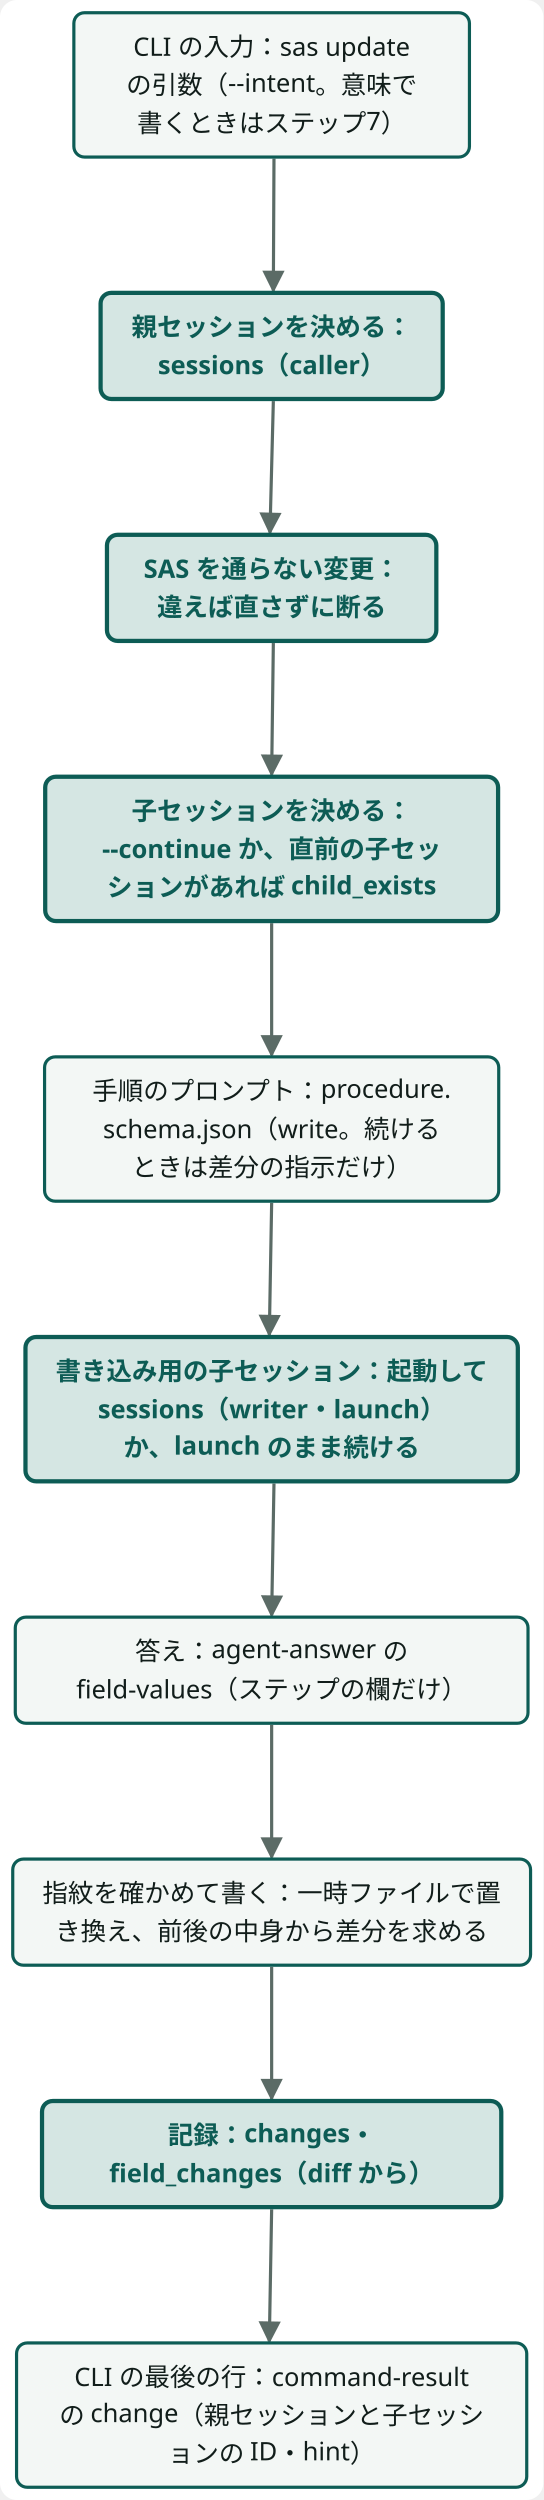
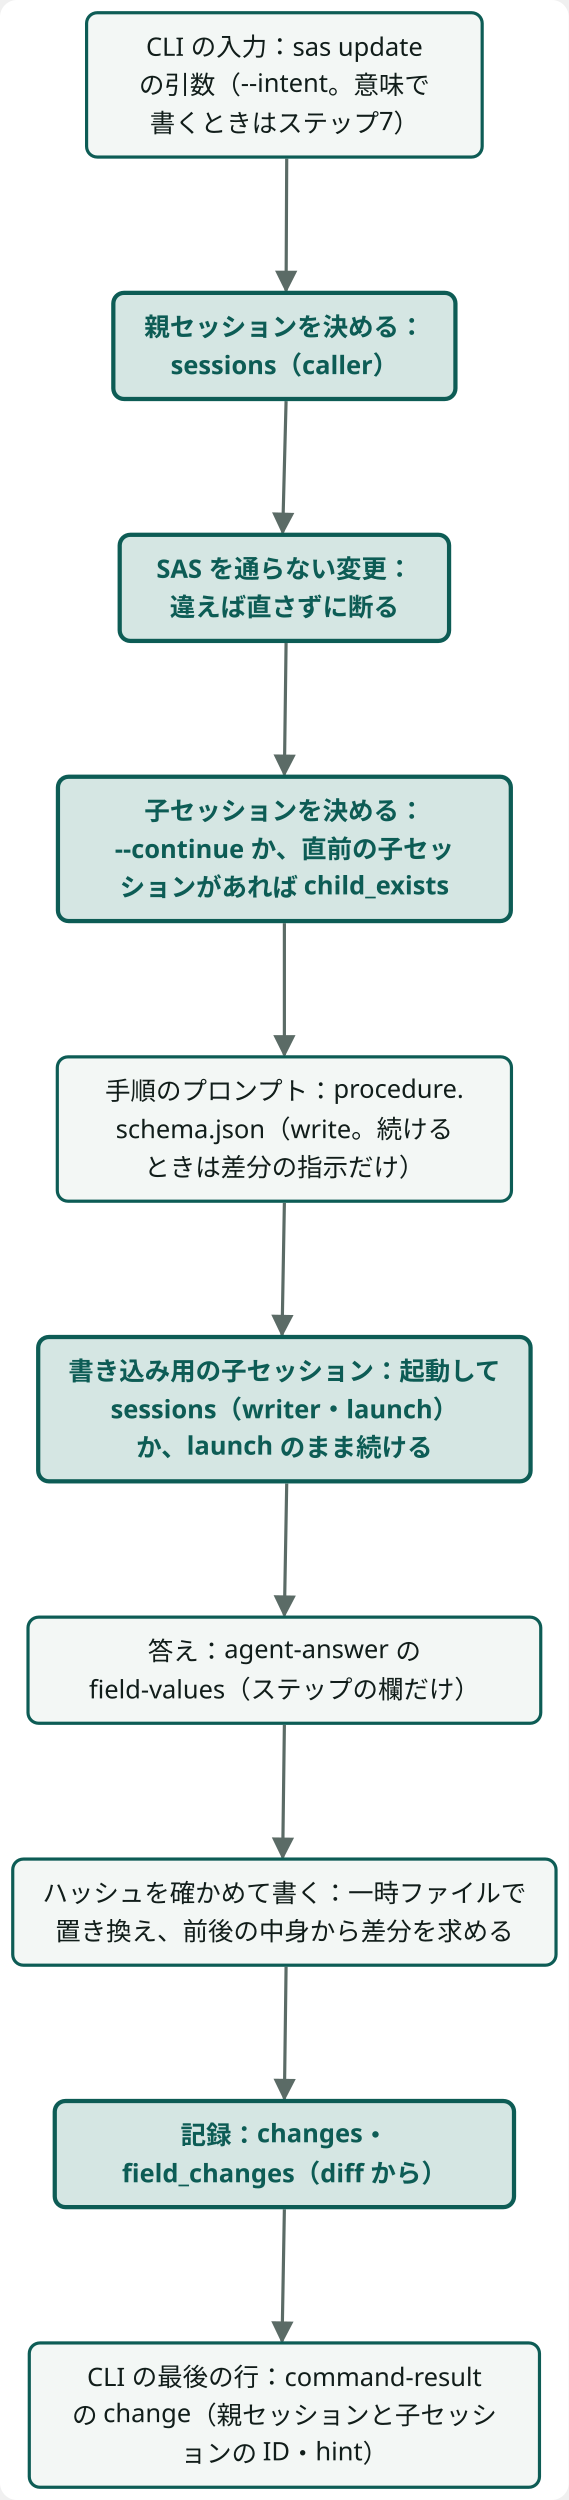
- <svg class="wf-fig dsvg" viewBox="0 0 256 1178" width="256" height="1178" role="img">
-   <style data-dsvg="dark">.dsvg .canvas{fill:var(--dsvg-area-fill,#FFFFFF)}.dsvg .flow{stroke:var(--dsvg-ink-soft,#5B6B66)}.dsvg .box{fill:var(--dsvg-box-fill,#F3F7F5);stroke:var(--dsvg-accent,#0D5C55)}.dsvg .label{fill:var(--dsvg-ink,#111D1A);font-size:12px}.dsvg .box.focus{fill:var(--dsvg-accent-bg,#D5E6E3);stroke:var(--dsvg-accent,#0D5C55)}.dsvg .label.focus{fill:var(--dsvg-accent,#0D5C55);font-size:12px}.dsvg #dsvg-ee6d73b6-arrow-5B6B66 path{fill:var(--dsvg-ink-soft,#5B6B66)}@media (prefers-color-scheme:dark){:root:not([data-theme="light"]) .dsvg,.dsvg:root:not([data-theme="light"]){--dsvg-area-fill:#22302D;--dsvg-ink-soft:#9DADA8;--dsvg-box-fill:#16211E;--dsvg-accent:#6CC9B8;--dsvg-ink:#E6EEEB;--dsvg-accent-bg:#173330}}:root[data-theme="dark"] .dsvg{--dsvg-area-fill:#22302D;--dsvg-ink-soft:#9DADA8;--dsvg-box-fill:#16211E;--dsvg-accent:#6CC9B8;--dsvg-ink:#E6EEEB;--dsvg-accent-bg:#173330}</style>
+ <svg class="wf-fig dsvg" viewBox="0 0 268 1178" width="268" height="1178" role="img">
+   <style data-dsvg="dark">.dsvg .canvas{fill:var(--dsvg-area-fill,#FFFFFF)}.dsvg .flow{stroke:var(--dsvg-ink-soft,#5B6B66)}.dsvg .box{fill:var(--dsvg-box-fill,#F3F7F5);stroke:var(--dsvg-accent,#0D5C55)}.dsvg .label{fill:var(--dsvg-ink,#111D1A);font-size:12px}.dsvg .box.focus{fill:var(--dsvg-accent-bg,#D5E6E3);stroke:var(--dsvg-accent,#0D5C55)}.dsvg .label.focus{fill:var(--dsvg-accent,#0D5C55);font-size:12px}.dsvg #dsvg-ab26faa4-arrow-5B6B66 path{fill:var(--dsvg-ink-soft,#5B6B66)}@media (prefers-color-scheme:dark){:root:not([data-theme="light"]) .dsvg,.dsvg:root:not([data-theme="light"]){--dsvg-area-fill:#22302D;--dsvg-ink-soft:#9DADA8;--dsvg-box-fill:#16211E;--dsvg-accent:#6CC9B8;--dsvg-ink:#E6EEEB;--dsvg-accent-bg:#173330}}:root[data-theme="dark"] .dsvg{--dsvg-area-fill:#22302D;--dsvg-ink-soft:#9DADA8;--dsvg-box-fill:#16211E;--dsvg-accent:#6CC9B8;--dsvg-ink:#E6EEEB;--dsvg-accent-bg:#173330}</style>
  <defs data-dsvg="marker">
-     <marker id="dsvg-ee6d73b6-arrow-5B6B66" viewBox="0 0 10 10" refX="9" refY="5" markerWidth="7" markerHeight="7" orient="auto-start-reverse">
+     <marker id="dsvg-ab26faa4-arrow-5B6B66" viewBox="0 0 10 10" refX="9" refY="5" markerWidth="7" markerHeight="7" orient="auto-start-reverse">
      <path d="M0,0 L10,5 L0,10 z" fill="#5B6B66" />
    </marker>
  </defs>
-   <rect data-dsvg="canvas" class="canvas" x="0.0" y="0.0" width="256.0" height="1178.0" fill="#FFFFFF" rx="8" />
+   <rect data-dsvg="canvas" class="canvas" x="0.0" y="0.0" width="268.0" height="1178.0" fill="#FFFFFF" rx="8" />
  <g transform="translate(6.0,6.0)">
-     <path class="flow" d="M123.1,68.7 L122.8,131.0" fill="none" stroke="#5B6B66" stroke-width="1.5" marker-end="url(#dsvg-ee6d73b6-arrow-5B6B66)" />
-     <path class="flow" d="M122.8,183.0 L121.2,245.0" fill="none" stroke="#5B6B66" stroke-width="1.5" marker-end="url(#dsvg-ee6d73b6-arrow-5B6B66)" />
-     <path class="flow" d="M122.8,297.0 L122.0,359.0" fill="none" stroke="#5B6B66" stroke-width="1.5" marker-end="url(#dsvg-ee6d73b6-arrow-5B6B66)" />
-     <path class="flow" d="M122.0,429.0 L122.0,491.2" fill="none" stroke="#5B6B66" stroke-width="1.5" marker-end="url(#dsvg-ee6d73b6-arrow-5B6B66)" />
-     <path class="flow" d="M122.0,560.8 L120.9,623.0" fill="none" stroke="#5B6B66" stroke-width="1.5" marker-end="url(#dsvg-ee6d73b6-arrow-5B6B66)" />
-     <path class="flow" d="M123.1,693.0 L122.0,755.2" fill="none" stroke="#5B6B66" stroke-width="1.5" marker-end="url(#dsvg-ee6d73b6-arrow-5B6B66)" />
-     <path class="flow" d="M122.0,806.8 L122.0,869.2" fill="none" stroke="#5B6B66" stroke-width="1.5" marker-end="url(#dsvg-ee6d73b6-arrow-5B6B66)" />
-     <path class="flow" d="M122.0,920.8 L122.0,983.0" fill="none" stroke="#5B6B66" stroke-width="1.5" marker-end="url(#dsvg-ee6d73b6-arrow-5B6B66)" />
-     <path class="flow" d="M122.0,1035.0 L120.9,1097.3" fill="none" stroke="#5B6B66" stroke-width="1.5" marker-end="url(#dsvg-ee6d73b6-arrow-5B6B66)" />
-     <g class="wf-node" transform="translate(28.8,0.0)">
+     <path class="flow" d="M129.1,68.7 L128.8,131.0" fill="none" stroke="#5B6B66" stroke-width="1.5" marker-end="url(#dsvg-ab26faa4-arrow-5B6B66)" />
+     <path class="flow" d="M128.8,183.0 L127.2,245.0" fill="none" stroke="#5B6B66" stroke-width="1.5" marker-end="url(#dsvg-ab26faa4-arrow-5B6B66)" />
+     <path class="flow" d="M128.8,297.0 L128.0,359.0" fill="none" stroke="#5B6B66" stroke-width="1.5" marker-end="url(#dsvg-ab26faa4-arrow-5B6B66)" />
+     <path class="flow" d="M128.0,429.0 L128.0,491.2" fill="none" stroke="#5B6B66" stroke-width="1.5" marker-end="url(#dsvg-ab26faa4-arrow-5B6B66)" />
+     <path class="flow" d="M128.0,560.8 L126.9,623.0" fill="none" stroke="#5B6B66" stroke-width="1.5" marker-end="url(#dsvg-ab26faa4-arrow-5B6B66)" />
+     <path class="flow" d="M129.1,693.0 L128.0,755.2" fill="none" stroke="#5B6B66" stroke-width="1.5" marker-end="url(#dsvg-ab26faa4-arrow-5B6B66)" />
+     <path class="flow" d="M128.0,806.8 L127.2,869.3" fill="none" stroke="#5B6B66" stroke-width="1.5" marker-end="url(#dsvg-ab26faa4-arrow-5B6B66)" />
+     <path class="flow" d="M128.8,920.7 L128.0,983.0" fill="none" stroke="#5B6B66" stroke-width="1.5" marker-end="url(#dsvg-ab26faa4-arrow-5B6B66)" />
+     <path class="flow" d="M128.0,1035.0 L126.9,1097.3" fill="none" stroke="#5B6B66" stroke-width="1.5" marker-end="url(#dsvg-ab26faa4-arrow-5B6B66)" />
+     <g class="wf-node" transform="translate(34.8,0.0)">
      <g class="svg-box" role="plain">
        <rect class="box" x="0" y="0" width="186.4" height="68.0" fill="#F3F7F5" stroke="#0D5C55" stroke-width="1.5" rx="5" />
        <text class="label" x="93.2" y="20.3" text-anchor="middle" font-weight="400" font-family="Noto Sans JP, Hiragino Kaku Gothic ProN, sans-serif" font-size="12" fill="#111D1A">CLI の入力：sas update</text>
        <text class="label" x="93.2" y="38.3" text-anchor="middle" font-weight="400" font-family="Noto Sans JP, Hiragino Kaku Gothic ProN, sans-serif" font-size="12" fill="#111D1A">の引数（--intent。意味で</text>
        <text class="label" x="93.2" y="56.3" text-anchor="middle" font-weight="400" font-family="Noto Sans JP, Hiragino Kaku Gothic ProN, sans-serif" font-size="12" fill="#111D1A">書くときはステップ7）</text>
      </g>
    </g>
-     <g class="wf-node" transform="translate(41.4,132.0)">
+     <g class="wf-node" transform="translate(47.4,132.0)">
      <g class="svg-box" role="focus">
        <rect class="box focus" x="0" y="0" width="161.2" height="50.0" fill="#D5E6E3" stroke="#0D5C55" stroke-width="2" rx="5" />
        <text class="label focus" x="80.6" y="20.3" text-anchor="middle" font-weight="600" font-family="Noto Sans JP, Hiragino Kaku Gothic ProN, sans-serif" font-size="12" fill="#0D5C55">親セッションを決める：</text>
        <text class="label focus" x="80.6" y="38.3" text-anchor="middle" font-weight="600" font-family="Noto Sans JP, Hiragino Kaku Gothic ProN, sans-serif" font-size="12" fill="#0D5C55">sessions（caller）</text>
      </g>
    </g>
-     <g class="wf-node" transform="translate(44.4,246.0)">
+     <g class="wf-node" transform="translate(50.4,246.0)">
      <g class="svg-box" role="focus">
        <rect class="box focus" x="0" y="0" width="155.2" height="50.0" fill="#D5E6E3" stroke="#0D5C55" stroke-width="2" rx="5" />
        <text class="label focus" x="77.6" y="20.3" text-anchor="middle" font-weight="600" font-family="Noto Sans JP, Hiragino Kaku Gothic ProN, sans-serif" font-size="12" fill="#0D5C55">SAS を通らない変更：</text>
        <text class="label focus" x="77.6" y="38.3" text-anchor="middle" font-weight="600" font-family="Noto Sans JP, Hiragino Kaku Gothic ProN, sans-serif" font-size="12" fill="#0D5C55">違えば直さずに断る</text>
      </g>
    </g>
-     <g class="wf-node" transform="translate(15.3,360.0)">
+     <g class="wf-node" transform="translate(21.3,360.0)">
      <g class="svg-box" role="focus">
        <rect class="box focus" x="0" y="0" width="213.4" height="68.0" fill="#D5E6E3" stroke="#0D5C55" stroke-width="2" rx="5" />
        <text class="label focus" x="106.7" y="20.3" text-anchor="middle" font-weight="600" font-family="Noto Sans JP, Hiragino Kaku Gothic ProN, sans-serif" font-size="12" fill="#0D5C55">子セッションを決める：</text>
        <text class="label focus" x="106.7" y="38.3" text-anchor="middle" font-weight="600" font-family="Noto Sans JP, Hiragino Kaku Gothic ProN, sans-serif" font-size="12" fill="#0D5C55">--continue か、直前の子セッ</text>
        <text class="label focus" x="106.7" y="56.3" text-anchor="middle" font-weight="600" font-family="Noto Sans JP, Hiragino Kaku Gothic ProN, sans-serif" font-size="12" fill="#0D5C55">ションがあれば child_exists</text>
      </g>
    </g>
-     <g class="wf-node" transform="translate(15.0,492.0)">
+     <g class="wf-node" transform="translate(21.0,492.0)">
      <g class="svg-box" role="plain">
        <rect class="box" x="0" y="0" width="214.0" height="68.0" fill="#F3F7F5" stroke="#0D5C55" stroke-width="1.5" rx="5" />
        <text class="label" x="107.0" y="20.3" text-anchor="middle" font-weight="400" font-family="Noto Sans JP, Hiragino Kaku Gothic ProN, sans-serif" font-size="12" fill="#111D1A">手順のプロンプト：procedure.</text>
        <text class="label" x="107.0" y="38.3" text-anchor="middle" font-weight="400" font-family="Noto Sans JP, Hiragino Kaku Gothic ProN, sans-serif" font-size="12" fill="#111D1A">schema.json（write。続ける</text>
        <text class="label" x="107.0" y="56.3" text-anchor="middle" font-weight="400" font-family="Noto Sans JP, Hiragino Kaku Gothic ProN, sans-serif" font-size="12" fill="#111D1A">ときは差分の指示だけ）</text>
      </g>
    </g>
-     <g class="wf-node" transform="translate(6.0,624.0)">
+     <g class="wf-node" transform="translate(12.0,624.0)">
      <g class="svg-box" role="focus">
        <rect class="box focus" x="0" y="0" width="232.0" height="68.0" fill="#D5E6E3" stroke="#0D5C55" stroke-width="2" rx="5" />
        <text class="label focus" x="116.0" y="20.3" text-anchor="middle" font-weight="600" font-family="Noto Sans JP, Hiragino Kaku Gothic ProN, sans-serif" font-size="12" fill="#0D5C55">書き込み用の子セッション：起動して</text>
        <text class="label focus" x="116.0" y="38.3" text-anchor="middle" font-weight="600" font-family="Noto Sans JP, Hiragino Kaku Gothic ProN, sans-serif" font-size="12" fill="#0D5C55">sessions（writer・launch）</text>
        <text class="label focus" x="116.0" y="56.3" text-anchor="middle" font-weight="600" font-family="Noto Sans JP, Hiragino Kaku Gothic ProN, sans-serif" font-size="12" fill="#0D5C55">か、launch のまま続ける</text>
      </g>
    </g>
-     <g class="wf-node" transform="translate(1.2,756.0)">
+     <g class="wf-node" transform="translate(7.2,756.0)">
      <g class="svg-box" role="plain">
        <rect class="box" x="0" y="0" width="241.6" height="50.0" fill="#F3F7F5" stroke="#0D5C55" stroke-width="1.5" rx="5" />
        <text class="label" x="120.8" y="20.3" text-anchor="middle" font-weight="400" font-family="Noto Sans JP, Hiragino Kaku Gothic ProN, sans-serif" font-size="12" fill="#111D1A">答え：agent-answer の </text>
        <text class="label" x="120.8" y="38.3" text-anchor="middle" font-weight="400" font-family="Noto Sans JP, Hiragino Kaku Gothic ProN, sans-serif" font-size="12" fill="#111D1A">field-values（ステップの欄だけ）</text>
      </g>
    </g>
    <g class="wf-node" transform="translate(0.0,870.0)">
      <g class="svg-box" role="plain">
-         <rect class="box" x="0" y="0" width="244.0" height="50.0" fill="#F3F7F5" stroke="#0D5C55" stroke-width="1.5" rx="5" />
-         <text class="label" x="122.0" y="20.3" text-anchor="middle" font-weight="400" font-family="Noto Sans JP, Hiragino Kaku Gothic ProN, sans-serif" font-size="12" fill="#111D1A">指紋を確かめて書く：一時ファイルで置</text>
-         <text class="label" x="122.0" y="38.3" text-anchor="middle" font-weight="400" font-family="Noto Sans JP, Hiragino Kaku Gothic ProN, sans-serif" font-size="12" fill="#111D1A">き換え、前後の中身から差分を求める</text>
+         <rect class="box" x="0" y="0" width="256.0" height="50.0" fill="#F3F7F5" stroke="#0D5C55" stroke-width="1.5" rx="5" />
+         <text class="label" x="128.0" y="20.3" text-anchor="middle" font-weight="400" font-family="Noto Sans JP, Hiragino Kaku Gothic ProN, sans-serif" font-size="12" fill="#111D1A">ハッシュを確かめて書く：一時ファイルで</text>
+         <text class="label" x="128.0" y="38.3" text-anchor="middle" font-weight="400" font-family="Noto Sans JP, Hiragino Kaku Gothic ProN, sans-serif" font-size="12" fill="#111D1A">置き換え、前後の中身から差分を求める</text>
      </g>
    </g>
-     <g class="wf-node" transform="translate(13.8,984.0)">
+     <g class="wf-node" transform="translate(19.8,984.0)">
      <g class="svg-box" role="focus">
        <rect class="box focus" x="0" y="0" width="216.4" height="50.0" fill="#D5E6E3" stroke="#0D5C55" stroke-width="2" rx="5" />
        <text class="label focus" x="108.2" y="20.3" text-anchor="middle" font-weight="600" font-family="Noto Sans JP, Hiragino Kaku Gothic ProN, sans-serif" font-size="12" fill="#0D5C55">記録：changes・</text>
        <text class="label focus" x="108.2" y="38.3" text-anchor="middle" font-weight="600" font-family="Noto Sans JP, Hiragino Kaku Gothic ProN, sans-serif" font-size="12" fill="#0D5C55">field_changes（diff から）</text>
      </g>
    </g>
-     <g class="wf-node" transform="translate(1.8,1098.0)">
+     <g class="wf-node" transform="translate(7.8,1098.0)">
      <g class="svg-box" role="plain">
        <rect class="box" x="0" y="0" width="240.4" height="68.0" fill="#F3F7F5" stroke="#0D5C55" stroke-width="1.5" rx="5" />
        <text class="label" x="120.2" y="20.3" text-anchor="middle" font-weight="400" font-family="Noto Sans JP, Hiragino Kaku Gothic ProN, sans-serif" font-size="12" fill="#111D1A">CLI の最後の行：command-result</text>
        <text class="label" x="120.2" y="38.3" text-anchor="middle" font-weight="400" font-family="Noto Sans JP, Hiragino Kaku Gothic ProN, sans-serif" font-size="12" fill="#111D1A">の change（親セッションと子セッシ</text>
        <text class="label" x="120.2" y="56.3" text-anchor="middle" font-weight="400" font-family="Noto Sans JP, Hiragino Kaku Gothic ProN, sans-serif" font-size="12" fill="#111D1A">ョンの ID・hint）</text>
      </g>
    </g>
  </g>
</svg>
